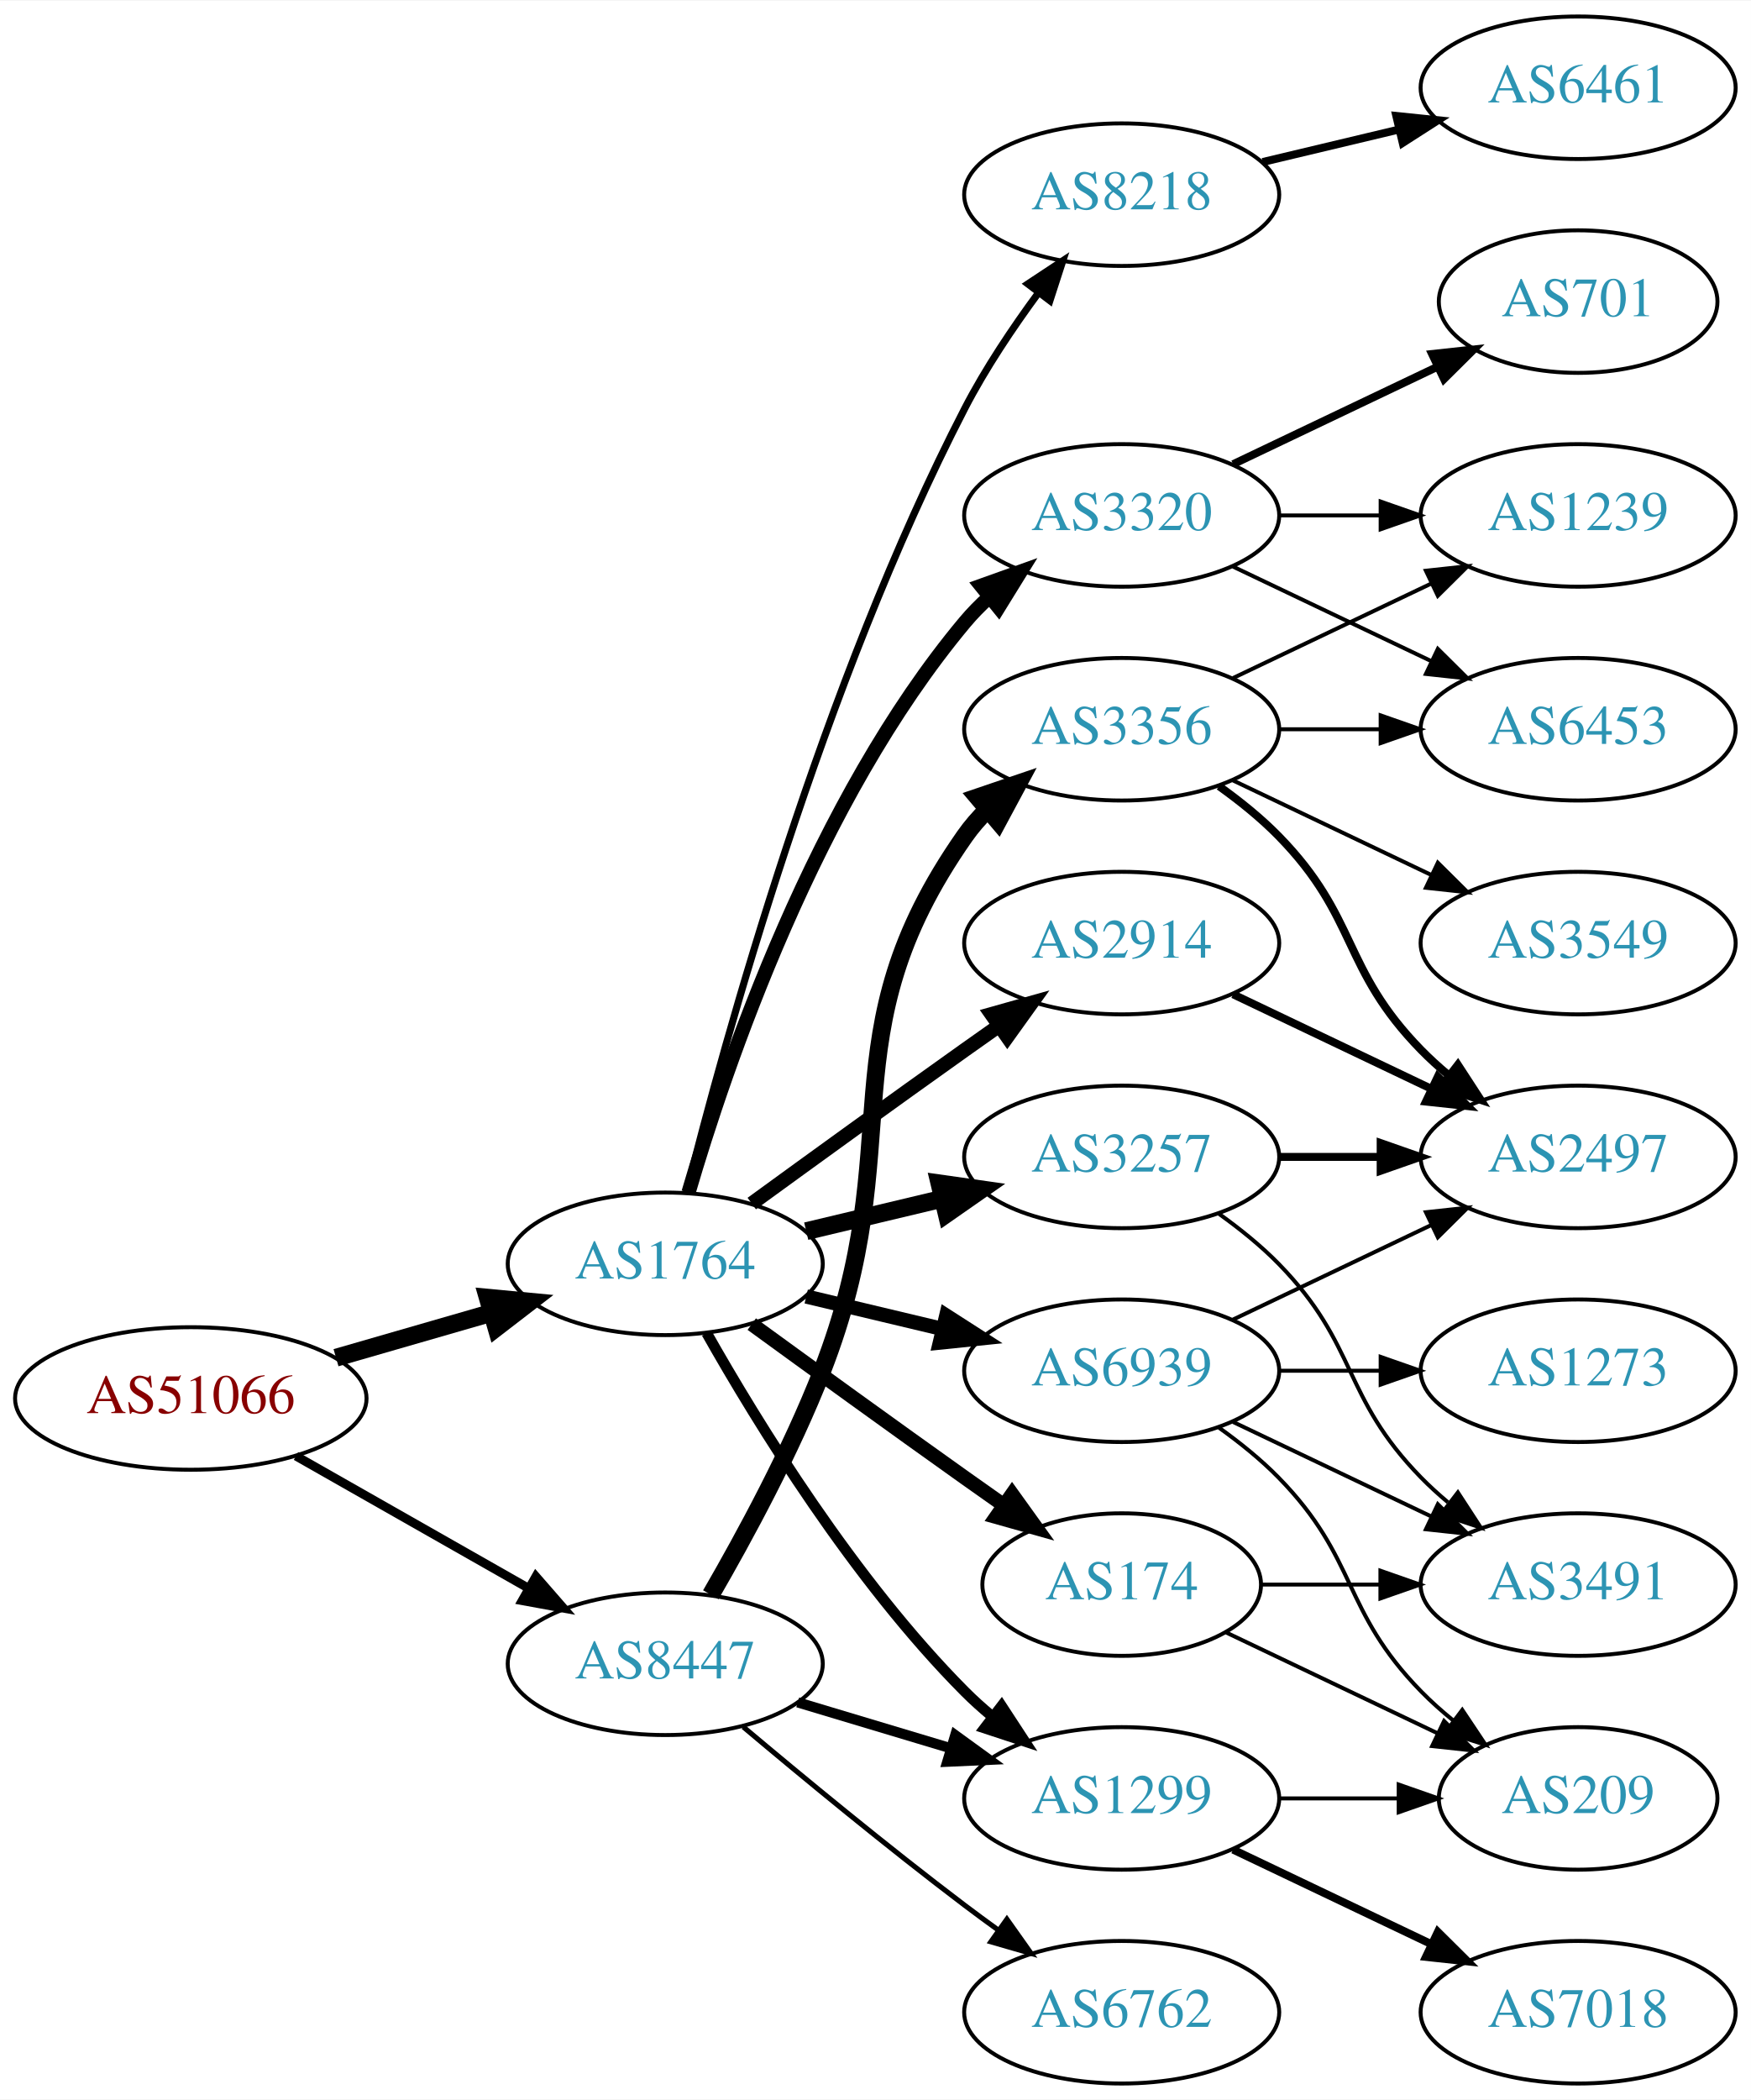
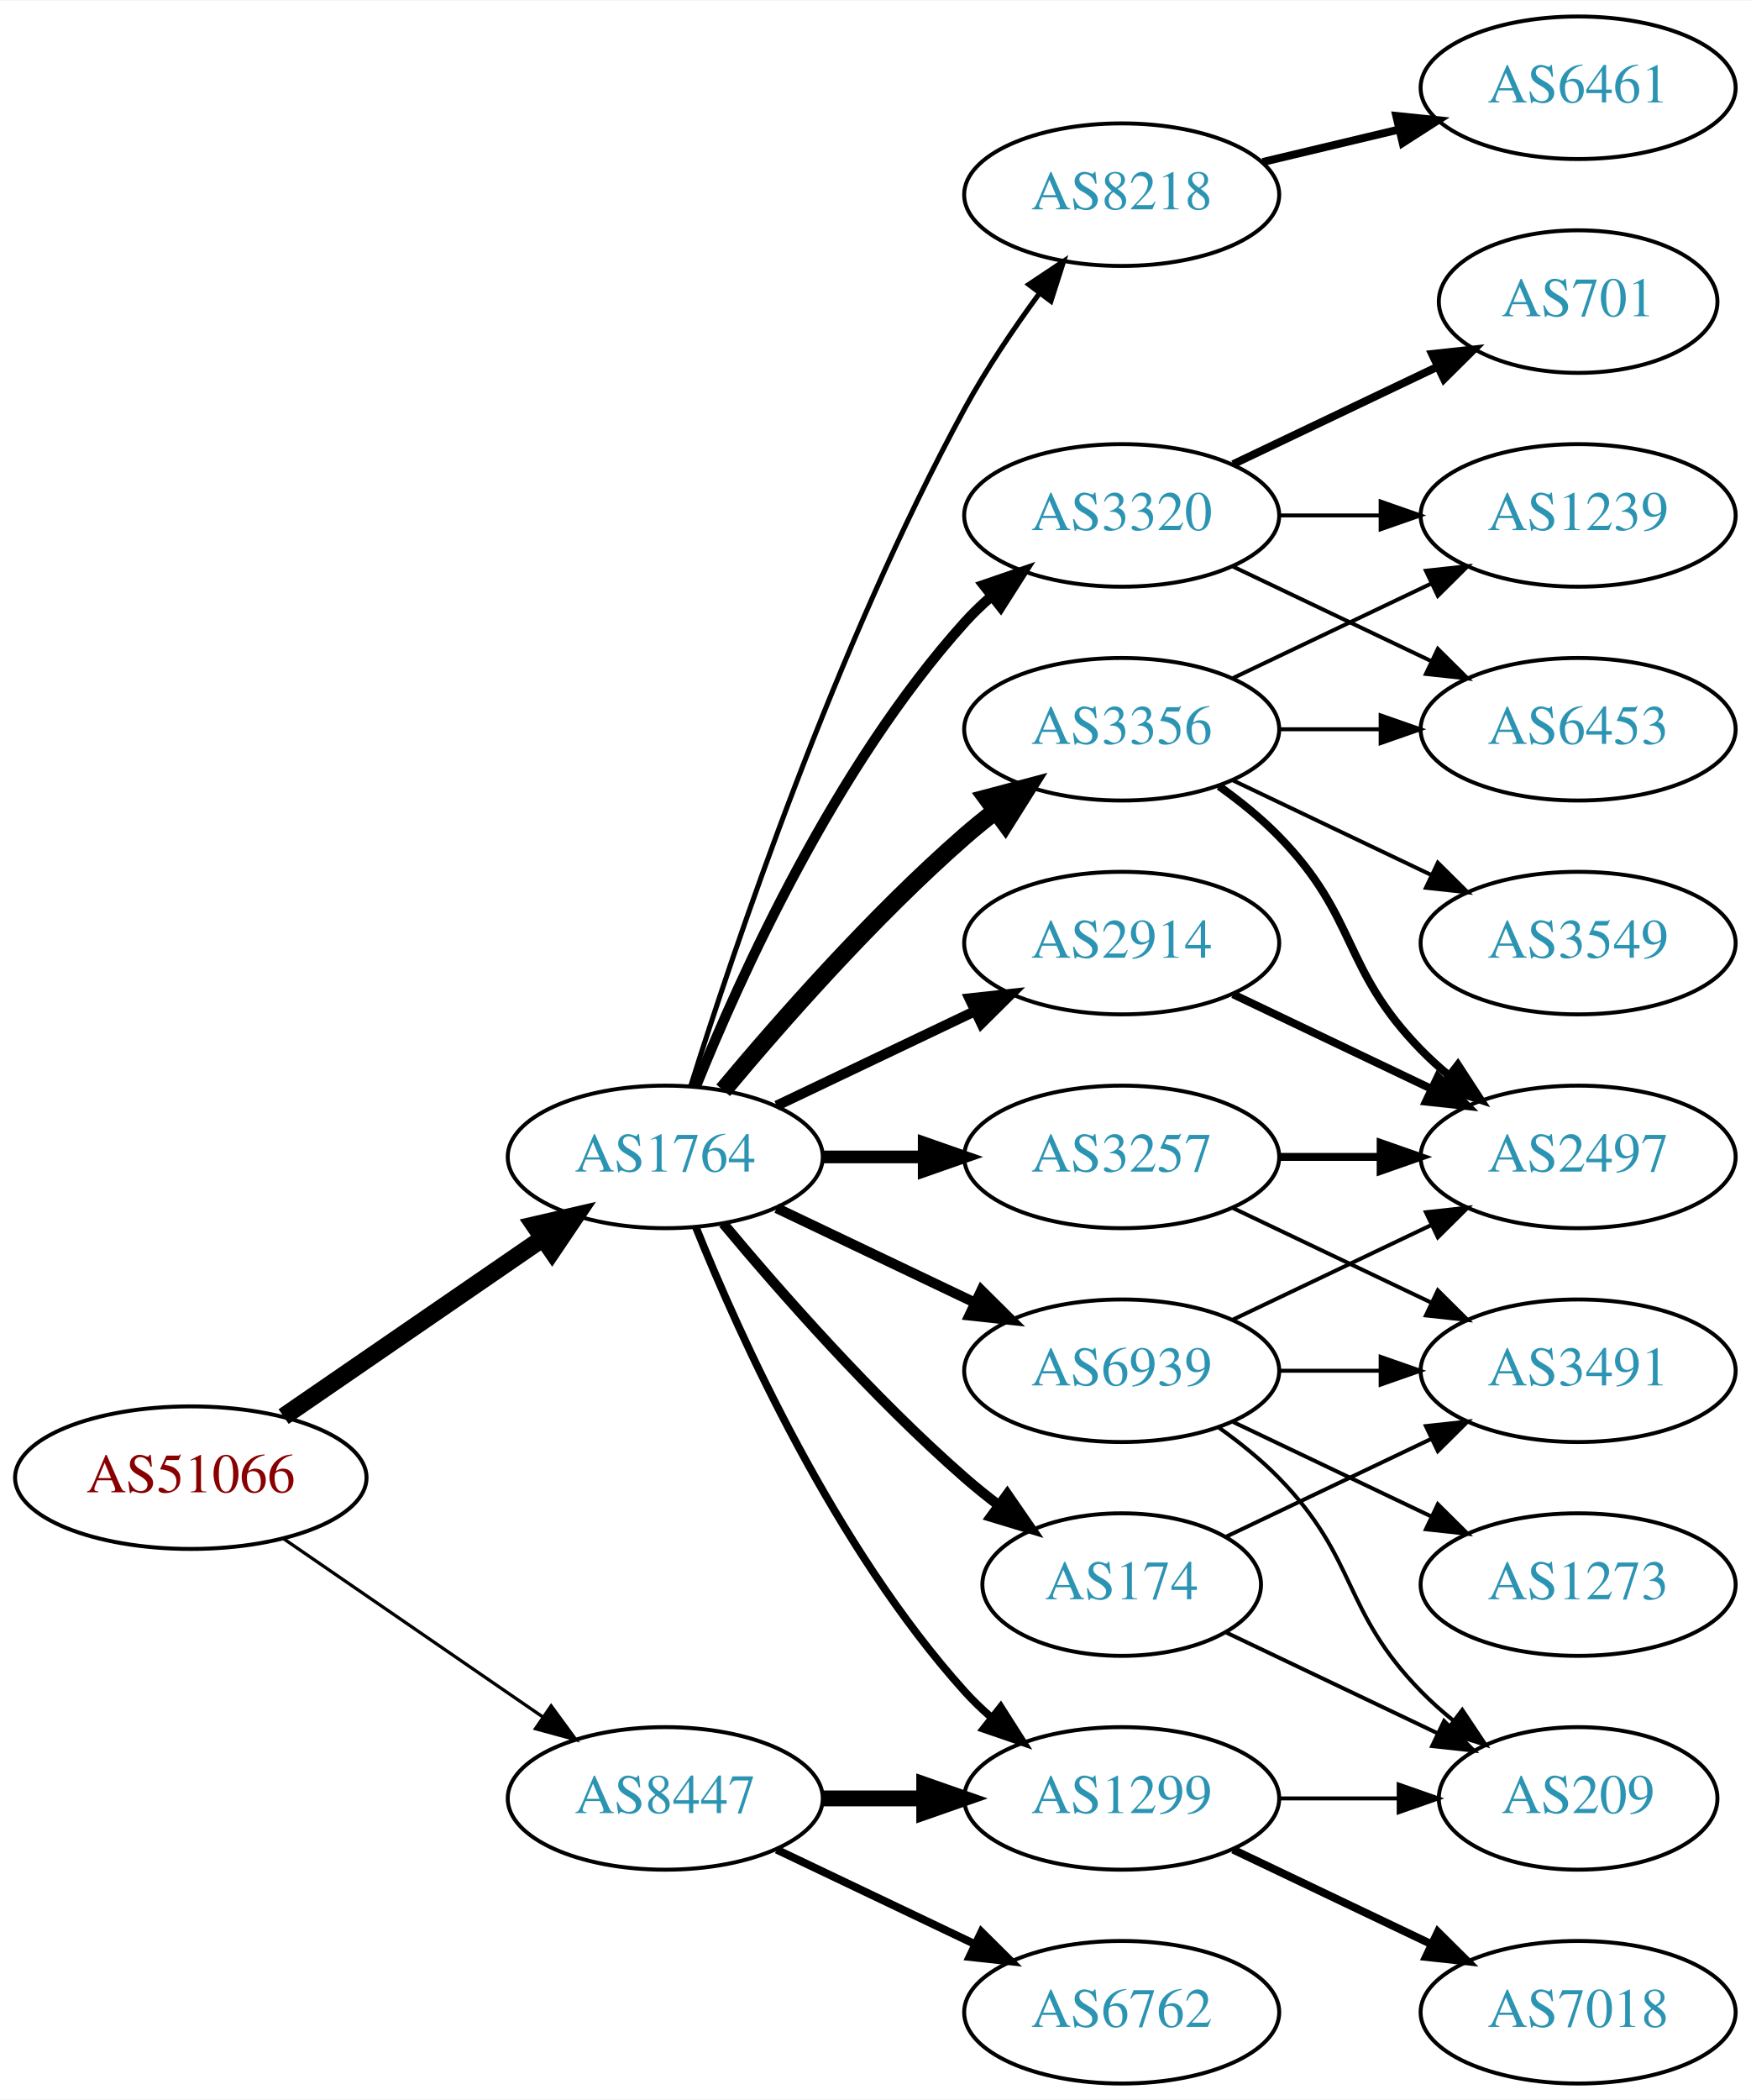
<svg xmlns="http://www.w3.org/2000/svg" xmlns:xlink="http://www.w3.org/1999/xlink" width="442pt" height="530pt" viewBox="0.00 0.00 442.27 530.00">
  <g id="graph0" class="graph" transform="scale(1 1) rotate(0) translate(4 526)">
    <polygon fill="white" stroke="none" points="-4,4 -4,-526 438.271,-526 438.271,4 -4,4" />
    <g id="node1" class="node">
      <g id="a_node1">
        <a xlink:href="/asn/51066" xlink:title="AS51066 ~ AUSTROCONTROL-AS [AT]">
-           <ellipse fill="#ffffff" stroke="black" cx="44.196" cy="-173" rx="44.393" ry="18" />
-           <text text-anchor="middle" x="44.196" y="-169.3" font-family="Times,serif" font-size="14.00" fill="#880000">AS51066</text>
+           <ellipse fill="#ffffff" stroke="black" cx="44.196" cy="-153" rx="44.393" ry="18" />
+           <text text-anchor="middle" x="44.196" y="-149.3" font-family="Times,serif" font-size="14.00" fill="#880000">AS51066</text>
        </a>
      </g>
    </g>
    <g id="node2" class="node">
      <g id="a_node2">
        <a xlink:href="/asn/1764" xlink:title="AS1764 ~ NEXTLAYER-AS [AT]">
-           <ellipse fill="#ffffff" stroke="black" cx="164.039" cy="-207" rx="39.794" ry="18" />
-           <text text-anchor="middle" x="164.039" y="-203.3" font-family="Times,serif" font-size="14.00" fill="#2c94b3">AS1764</text>
+           <ellipse fill="#ffffff" stroke="black" cx="164.039" cy="-234" rx="39.794" ry="18" />
+           <text text-anchor="middle" x="164.039" y="-230.3" font-family="Times,serif" font-size="14.00" fill="#2c94b3">AS1764</text>
        </a>
      </g>
    </g>
    <g id="edge1" class="edge">
-       <path fill="none" stroke="black" stroke-width="4.5" d="M80.873,-183.293C93.288,-186.876 107.344,-190.931 120.275,-194.662" />
-       <polygon fill="black" stroke="black" stroke-width="4.5" points="119.198,-198.449 129.898,-197.438 121.382,-190.883 119.198,-198.449" />
+       <path fill="none" stroke="black" stroke-width="4.5" d="M67.639,-168.426C86.22,-181.198 112.781,-199.455 133.161,-213.463" />
+       <polygon fill="black" stroke="black" stroke-width="4.5" points="131.003,-216.758 141.475,-219.178 135.464,-210.269 131.003,-216.758" />
    </g>
    <g id="node3" class="node">
      <g id="a_node3">
        <a xlink:href="/asn/8447" xlink:title="AS8447 ~ A1 Telekom Austria AG [AT]">
-           <ellipse fill="#ffffff" stroke="black" cx="164.039" cy="-106" rx="39.794" ry="18" />
-           <text text-anchor="middle" x="164.039" y="-102.3" font-family="Times,serif" font-size="14.00" fill="#2c94b3">AS8447</text>
+           <ellipse fill="#ffffff" stroke="black" cx="164.039" cy="-72" rx="39.794" ry="18" />
+           <text text-anchor="middle" x="164.039" y="-68.3" font-family="Times,serif" font-size="14.00" fill="#2c94b3">AS8447</text>
        </a>
      </g>
    </g>
    <g id="edge2" class="edge">
-       <path fill="none" stroke="black" stroke-width="2.25" d="M70.766,-158.462C87.985,-148.672 110.871,-135.66 129.542,-125.045" />
-       <polygon fill="black" stroke="black" stroke-width="2.25" points="131.363,-128.036 138.326,-120.05 127.903,-121.95 131.363,-128.036" />
+       <path fill="none" stroke="black" stroke-width="0.818" d="M67.639,-137.574C86.22,-124.802 112.781,-106.545 133.161,-92.537" />
+       <polygon fill="black" stroke="black" stroke-width="0.818" points="135.216,-95.371 141.475,-86.822 131.251,-89.602 135.216,-95.371" />
    </g>
    <g id="node4" class="node">
      <g id="a_node4">
-         <a xlink:href="/asn/1299" xlink:title="AS1299 ~ Telia Carrier [EU]">
-           <ellipse fill="#ffffff" stroke="black" cx="279.332" cy="-72" rx="39.794" ry="18" />
-           <text text-anchor="middle" x="279.332" y="-68.3" font-family="Times,serif" font-size="14.00" fill="#2c94b3">AS1299</text>
-         </a>
-       </g>
-     </g>
-     <g id="edge3" class="edge">
-       <path fill="none" stroke="black" stroke-width="2.7" d="M174.498,-189.51C187.28,-166.904 211.712,-127.114 239.685,-99 241.796,-96.879 244.092,-94.812 246.477,-92.829" />
-       <polygon fill="black" stroke="black" stroke-width="2.7" points="248.993,-95.31 254.793,-86.444 244.73,-89.758 248.993,-95.31" />
-     </g>
-     <g id="node5" class="node">
-       <g id="a_node5">
        <a xlink:href="/asn/174" xlink:title="AS174 ~ Cogent Communications [US]">
          <ellipse fill="#ffffff" stroke="black" cx="279.332" cy="-126" rx="35.194" ry="18" />
          <text text-anchor="middle" x="279.332" y="-122.3" font-family="Times,serif" font-size="14.00" fill="#2c94b3">AS174</text>
        </a>
      </g>
    </g>
+     <g id="edge3" class="edge">
+       <path fill="none" stroke="black" stroke-width="2.571" d="M178.669,-217.183C192.951,-200.071 216.498,-173.255 239.685,-153 242.355,-150.668 245.228,-148.352 248.158,-146.114" />
+       <polygon fill="black" stroke="black" stroke-width="2.571" points="250.436,-148.784 256.449,-140.061 246.309,-143.13 250.436,-148.784" />
+     </g>
+     <g id="node5" class="node">
+       <g id="a_node5">
+         <a xlink:href="/asn/8218" xlink:title="AS8218 ~ legacy Neotelecoms [FR]">
+           <ellipse fill="#ffffff" stroke="black" cx="279.332" cy="-477" rx="39.794" ry="18" />
+           <text text-anchor="middle" x="279.332" y="-473.3" font-family="Times,serif" font-size="14.00" fill="#2c94b3">AS8218</text>
+         </a>
+       </g>
+     </g>
    <g id="edge4" class="edge">
-       <path fill="none" stroke="black" stroke-width="3.6" d="M185.887,-191.778C200.821,-180.909 221.435,-165.975 239.685,-153 242.895,-150.718 246.264,-148.339 249.619,-145.982" />
-       <polygon fill="black" stroke="black" stroke-width="3.6" points="251.647,-148.834 257.83,-140.23 247.631,-143.101 251.647,-148.834" />
+       <path fill="none" stroke="black" stroke-width="1.286" d="M170.46,-251.841C181.231,-286.146 207.122,-363.203 239.685,-423 245.117,-432.974 252.091,-443.269 258.617,-452.16" />
+       <polygon fill="black" stroke="black" stroke-width="1.286" points="255.858,-454.316 264.67,-460.198 261.45,-450.105 255.858,-454.316" />
    </g>
    <g id="node6" class="node">
      <g id="a_node6">
        <a xlink:href="/asn/2914" xlink:title="AS2914 ~ NTT America, Inc. [US]">
          <ellipse fill="#ffffff" stroke="black" cx="279.332" cy="-288" rx="39.794" ry="18" />
          <text text-anchor="middle" x="279.332" y="-284.3" font-family="Times,serif" font-size="14.00" fill="#2c94b3">AS2914</text>
        </a>
      </g>
    </g>
    <g id="edge5" class="edge">
-       <path fill="none" stroke="black" stroke-width="3.6" d="M185.887,-222.222C200.821,-233.091 221.435,-248.025 239.685,-261 242.506,-263.005 245.449,-265.085 248.397,-267.159" />
-       <polygon fill="black" stroke="black" stroke-width="3.6" points="246.424,-270.05 256.621,-272.926 250.443,-264.319 246.424,-270.05" />
+       <path fill="none" stroke="black" stroke-width="2.571" d="M192.175,-246.934C207.169,-254.081 225.99,-263.052 242.213,-270.785" />
+       <polygon fill="black" stroke="black" stroke-width="2.571" points="240.884,-274.028 251.417,-275.171 243.895,-267.709 240.884,-274.028" />
    </g>
    <g id="node7" class="node">
      <g id="a_node7">
+         <a xlink:href="/asn/3356" xlink:title="AS3356 ~ Level 3 Parent, LLC [US]">
+           <ellipse fill="#ffffff" stroke="black" cx="279.332" cy="-342" rx="39.794" ry="18" />
+           <text text-anchor="middle" x="279.332" y="-338.3" font-family="Times,serif" font-size="14.00" fill="#2c94b3">AS3356</text>
+         </a>
+       </g>
+     </g>
+     <g id="edge6" class="edge">
+       <path fill="none" stroke="black" stroke-width="4.5" d="M178.669,-250.817C192.951,-267.929 216.498,-294.745 239.685,-315 242.151,-317.154 244.789,-319.294 247.487,-321.372" />
+       <polygon fill="black" stroke="black" stroke-width="4.5" points="245.252,-324.616 255.641,-327.37 249.919,-318.273 245.252,-324.616" />
+     </g>
+     <g id="node8" class="node">
+       <g id="a_node8">
+         <a xlink:href="/asn/3320" xlink:title="AS3320 ~ DTAG [DE]">
+           <ellipse fill="#ffffff" stroke="black" cx="279.332" cy="-396" rx="39.794" ry="18" />
+           <text text-anchor="middle" x="279.332" y="-392.3" font-family="Times,serif" font-size="14.00" fill="#2c94b3">AS3320</text>
+         </a>
+       </g>
+     </g>
+     <g id="edge7" class="edge">
+       <path fill="none" stroke="black" stroke-width="2.571" d="M171.786,-251.787C182.837,-279.243 206.891,-332.578 239.685,-369 241.688,-371.224 243.906,-373.363 246.239,-375.397" />
+       <polygon fill="black" stroke="black" stroke-width="2.571" points="244.437,-378.433 254.458,-381.873 248.769,-372.935 244.437,-378.433" />
+     </g>
+     <g id="node9" class="node">
+       <g id="a_node9">
        <a xlink:href="/asn/3257" xlink:title="AS3257 ~ GTT [DE]">
          <ellipse fill="#ffffff" stroke="black" cx="279.332" cy="-234" rx="39.794" ry="18" />
          <text text-anchor="middle" x="279.332" y="-230.3" font-family="Times,serif" font-size="14.00" fill="#2c94b3">AS3257</text>
        </a>
      </g>
    </g>
-     <g id="edge6" class="edge">
-       <path fill="none" stroke="black" stroke-width="4.5" d="M199.646,-215.248C210.517,-217.838 222.671,-220.735 234.114,-223.462" />
-       <polygon fill="black" stroke="black" stroke-width="4.5" points="233.296,-227.315 243.936,-225.803 235.122,-219.654 233.296,-227.315" />
-     </g>
-     <g id="node8" class="node">
-       <g id="a_node8">
-         <a xlink:href="/asn/8218" xlink:title="AS8218 ~ legacy Neotelecoms [FR]">
-           <ellipse fill="#ffffff" stroke="black" cx="279.332" cy="-477" rx="39.794" ry="18" />
-           <text text-anchor="middle" x="279.332" y="-473.3" font-family="Times,serif" font-size="14.00" fill="#2c94b3">AS8218</text>
-         </a>
-       </g>
-     </g>
-     <g id="edge7" class="edge">
-       <path fill="none" stroke="black" stroke-width="1.8" d="M169.388,-225.066C178.942,-263.082 203.803,-353.561 239.685,-423 244.899,-433.09 251.823,-443.411 258.369,-452.291" />
-       <polygon fill="black" stroke="black" stroke-width="1.8" points="255.625,-454.464 264.461,-460.309 261.198,-450.229 255.625,-454.464" />
-     </g>
-     <g id="node9" class="node">
-       <g id="a_node9">
-         <a xlink:href="/asn/3320" xlink:title="AS3320 ~ DTAG [DE]">
-           <ellipse fill="#ffffff" stroke="black" cx="279.332" cy="-396" rx="39.794" ry="18" />
-           <text text-anchor="middle" x="279.332" y="-392.3" font-family="Times,serif" font-size="14.00" fill="#2c94b3">AS3320</text>
-         </a>
-       </g>
-     </g>
    <g id="edge8" class="edge">
-       <path fill="none" stroke="black" stroke-width="3.6" d="M169.913,-225.002C179.227,-256.844 202.043,-323.981 239.685,-369 241.555,-371.237 243.654,-373.374 245.88,-375.396" />
-       <polygon fill="black" stroke="black" stroke-width="3.6" points="243.823,-378.234 253.799,-381.804 248.227,-372.793 243.823,-378.234" />
+       <path fill="none" stroke="black" stroke-width="3.214" d="M203.711,-234C211.914,-234 220.678,-234 229.21,-234" />
+       <polygon fill="black" stroke="black" stroke-width="3.214" points="229.449,-237.5 239.449,-234 229.449,-230.5 229.449,-237.5" />
    </g>
    <g id="node10" class="node">
      <g id="a_node10">
+         <a xlink:href="/asn/1299" xlink:title="AS1299 ~ Telia Carrier [EU]">
+           <ellipse fill="#ffffff" stroke="black" cx="279.332" cy="-72" rx="39.794" ry="18" />
+           <text text-anchor="middle" x="279.332" y="-68.3" font-family="Times,serif" font-size="14.00" fill="#2c94b3">AS1299</text>
+         </a>
+       </g>
+     </g>
+     <g id="edge9" class="edge">
+       <path fill="none" stroke="black" stroke-width="1.929" d="M171.786,-216.213C182.837,-188.757 206.891,-135.422 239.685,-99 241.688,-96.776 243.906,-94.637 246.239,-92.603" />
+       <polygon fill="black" stroke="black" stroke-width="1.929" points="248.769,-95.065 254.458,-86.127 244.437,-89.567 248.769,-95.065" />
+     </g>
+     <g id="node11" class="node">
+       <g id="a_node11">
        <a xlink:href="/asn/6939" xlink:title="AS6939 ~ Hurricane Electric LLC [US]">
          <ellipse fill="#ffffff" stroke="black" cx="279.332" cy="-180" rx="39.794" ry="18" />
          <text text-anchor="middle" x="279.332" y="-176.3" font-family="Times,serif" font-size="14.00" fill="#2c94b3">AS6939</text>
        </a>
      </g>
    </g>
-     <g id="edge9" class="edge">
-       <path fill="none" stroke="black" stroke-width="3.6" d="M199.646,-198.752C210.517,-196.162 222.671,-193.265 234.114,-190.538" />
-       <polygon fill="black" stroke="black" stroke-width="3.6" points="235.02,-193.92 243.936,-188.197 233.397,-187.111 235.02,-193.92" />
-     </g>
-     <g id="edge21" class="edge">
-       <path fill="none" stroke="black" stroke-width="2.571" d="M197.504,-96.257C209.474,-92.665 223.217,-88.54 235.935,-84.724" />
-       <polygon fill="black" stroke="black" stroke-width="2.571" points="237.29,-87.971 245.862,-81.745 235.278,-81.267 237.29,-87.971" />
-     </g>
-     <g id="node18" class="node">
-       <g id="a_node18">
-         <a xlink:href="/asn/3356" xlink:title="AS3356 ~ Level 3 Parent, LLC [US]">
-           <ellipse fill="#ffffff" stroke="black" cx="279.332" cy="-342" rx="39.794" ry="18" />
-           <text text-anchor="middle" x="279.332" y="-338.3" font-family="Times,serif" font-size="14.00" fill="#2c94b3">AS3356</text>
-         </a>
-       </g>
-     </g>
-     <g id="edge19" class="edge">
-       <path fill="none" stroke="black" stroke-width="4.5" d="M175.546,-123.428C184.049,-138.107 195.857,-159.873 203.685,-180 226.195,-237.873 204.072,-264.131 239.685,-315 241.357,-317.389 243.313,-319.635 245.44,-321.733" />
-       <polygon fill="black" stroke="black" stroke-width="4.5" points="242.997,-324.824 253.172,-328.284 248.087,-318.816 242.997,-324.824" />
-     </g>
-     <g id="node19" class="node">
-       <g id="a_node19">
+     <g id="edge10" class="edge">
+       <path fill="none" stroke="black" stroke-width="2.571" d="M192.175,-221.066C207.169,-213.919 225.99,-204.948 242.213,-197.215" />
+       <polygon fill="black" stroke="black" stroke-width="2.571" points="243.895,-200.291 251.417,-192.829 240.884,-193.972 243.895,-200.291" />
+     </g>
+     <g id="edge25" class="edge">
+       <path fill="none" stroke="black" stroke-width="4" d="M203.711,-72C211.914,-72 220.678,-72 229.21,-72" />
+       <polygon fill="black" stroke="black" stroke-width="4" points="229.449,-75.5 239.449,-72 229.449,-68.5 229.449,-75.5" />
+     </g>
+     <g id="node20" class="node">
+       <g id="a_node20">
        <a xlink:href="/asn/6762" xlink:title="AS6762 ~ TELECOM ITALIA SPARKLE S.p.A. [IT]">
          <ellipse fill="#ffffff" stroke="black" cx="279.332" cy="-18" rx="39.794" ry="18" />
          <text text-anchor="middle" x="279.332" y="-14.3" font-family="Times,serif" font-size="14.00" fill="#2c94b3">AS6762</text>
        </a>
      </g>
    </g>
-     <g id="edge20" class="edge">
-       <path fill="none" stroke="black" stroke-width="1.286" d="M183.746,-90.055C198.657,-77.507 220.196,-59.739 239.685,-45 242.445,-42.913 245.348,-40.778 248.271,-38.669" />
-       <polygon fill="black" stroke="black" stroke-width="1.286" points="250.333,-41.498 256.459,-32.854 246.28,-35.791 250.333,-41.498" />
+     <g id="edge24" class="edge">
+       <path fill="none" stroke="black" stroke-width="2" d="M192.175,-59.066C207.169,-51.919 225.99,-42.948 242.213,-35.215" />
+       <polygon fill="black" stroke="black" stroke-width="2" points="243.895,-38.291 251.417,-30.829 240.884,-31.972 243.895,-38.291" />
    </g>
    <g id="node14" class="node">
      <g id="a_node14">
+         <a xlink:href="/asn/3491" xlink:title="AS3491 ~ PCCW Global, Inc. [US]">
+           <ellipse fill="#ffffff" stroke="black" cx="394.625" cy="-180" rx="39.794" ry="18" />
+           <text text-anchor="middle" x="394.625" y="-176.3" font-family="Times,serif" font-size="14.00" fill="#2c94b3">AS3491</text>
+         </a>
+       </g>
+     </g>
+     <g id="edge13" class="edge">
+       <path fill="none" stroke="black" d="M305.757,-138.119C321.059,-145.413 340.783,-154.814 357.665,-162.86" />
+       <polygon fill="black" stroke="black" points="356.172,-166.026 366.705,-167.169 359.184,-159.707 356.172,-166.026" />
+     </g>
+     <g id="node15" class="node">
+       <g id="a_node15">
        <a xlink:href="/asn/209" xlink:title="AS209 ~ CenturyLink Communications, LLC [US]">
          <ellipse fill="#ffffff" stroke="black" cx="394.625" cy="-72" rx="35.194" ry="18" />
          <text text-anchor="middle" x="394.625" y="-68.3" font-family="Times,serif" font-size="14.00" fill="#2c94b3">AS209</text>
        </a>
      </g>
+     </g>
+     <g id="edge14" class="edge">
+       <path fill="none" stroke="black" d="M305.757,-113.881C321.5,-106.378 341.922,-96.644 359.115,-88.449" />
+       <polygon fill="black" stroke="black" points="360.763,-91.54 368.284,-84.078 357.751,-85.221 360.763,-91.54" />
+     </g>
+     <g id="node12" class="node">
+       <g id="a_node12">
+         <a xlink:href="/asn/6461" xlink:title="AS6461 ~ Zayo Bandwidth [US]">
+           <ellipse fill="#ffffff" stroke="black" cx="394.625" cy="-504" rx="39.794" ry="18" />
+           <text text-anchor="middle" x="394.625" y="-500.3" font-family="Times,serif" font-size="14.00" fill="#2c94b3">AS6461</text>
+         </a>
+       </g>
+     </g>
+     <g id="edge11" class="edge">
+       <path fill="none" stroke="black" stroke-width="2" d="M314.939,-485.248C325.81,-487.838 337.964,-490.735 349.407,-493.462" />
+       <polygon fill="black" stroke="black" stroke-width="2" points="348.69,-496.889 359.229,-495.803 350.313,-490.08 348.69,-496.889" />
+     </g>
+     <g id="node13" class="node">
+       <g id="a_node13">
+         <a xlink:href="/asn/2497" xlink:title="AS2497 ~ Internet Initiative Japan Inc. [JP]">
+           <ellipse fill="#ffffff" stroke="black" cx="394.625" cy="-234" rx="39.794" ry="18" />
+           <text text-anchor="middle" x="394.625" y="-230.3" font-family="Times,serif" font-size="14.00" fill="#2c94b3">AS2497</text>
+         </a>
+       </g>
+     </g>
+     <g id="edge12" class="edge">
+       <path fill="none" stroke="black" stroke-width="2" d="M307.468,-275.066C322.462,-267.919 341.283,-258.948 357.506,-251.215" />
+       <polygon fill="black" stroke="black" stroke-width="2" points="359.188,-254.291 366.71,-246.829 356.177,-247.972 359.188,-254.291" />
+     </g>
+     <g id="edge19" class="edge">
+       <path fill="none" stroke="black" stroke-width="2" d="M303.926,-327.611C309.182,-323.852 314.513,-319.563 318.978,-315 339.151,-294.383 334.806,-281.617 354.978,-261 357.071,-258.861 359.354,-256.782 361.731,-254.79" />
+       <polygon fill="black" stroke="black" stroke-width="2" points="364.249,-257.268 370.031,-248.389 359.974,-251.725 364.249,-257.268" />
+     </g>
+     <g id="node16" class="node">
+       <g id="a_node16">
+         <a xlink:href="/asn/1239" xlink:title="AS1239 ~ Sprint [US]">
+           <ellipse fill="#ffffff" stroke="black" cx="394.625" cy="-396" rx="39.794" ry="18" />
+           <text text-anchor="middle" x="394.625" y="-392.3" font-family="Times,serif" font-size="14.00" fill="#2c94b3">AS1239</text>
+         </a>
+       </g>
+     </g>
+     <g id="edge18" class="edge">
+       <path fill="none" stroke="black" d="M307.468,-354.934C322.462,-362.081 341.283,-371.052 357.506,-378.785" />
+       <polygon fill="black" stroke="black" points="356.177,-382.028 366.71,-383.171 359.188,-375.709 356.177,-382.028" />
+     </g>
+     <g id="node18" class="node">
+       <g id="a_node18">
+         <a xlink:href="/asn/6453" xlink:title="AS6453 ~ TATA COMMUNICATIONS (AMERICA) INC [US]">
+           <ellipse fill="#ffffff" stroke="black" cx="394.625" cy="-342" rx="39.794" ry="18" />
+           <text text-anchor="middle" x="394.625" y="-338.3" font-family="Times,serif" font-size="14.00" fill="#2c94b3">AS6453</text>
+         </a>
+       </g>
+     </g>
+     <g id="edge20" class="edge">
+       <path fill="none" stroke="black" d="M319.004,-342C327.207,-342 335.971,-342 344.503,-342" />
+       <polygon fill="black" stroke="black" points="344.742,-345.5 354.742,-342 344.742,-338.5 344.742,-345.5" />
+     </g>
+     <g id="node19" class="node">
+       <g id="a_node19">
+         <a xlink:href="/asn/3549" xlink:title="AS3549 ~ Level 3 Parent, LLC [US]">
+           <ellipse fill="#ffffff" stroke="black" cx="394.625" cy="-288" rx="39.794" ry="18" />
+           <text text-anchor="middle" x="394.625" y="-284.3" font-family="Times,serif" font-size="14.00" fill="#2c94b3">AS3549</text>
+         </a>
+       </g>
+     </g>
+     <g id="edge21" class="edge">
+       <path fill="none" stroke="black" d="M307.468,-329.066C322.462,-321.919 341.283,-312.948 357.506,-305.215" />
+       <polygon fill="black" stroke="black" points="359.188,-308.291 366.71,-300.829 356.177,-301.972 359.188,-308.291" />
+     </g>
+     <g id="edge15" class="edge">
+       <path fill="none" stroke="black" d="M319.004,-396C327.207,-396 335.971,-396 344.503,-396" />
+       <polygon fill="black" stroke="black" points="344.742,-399.5 354.742,-396 344.742,-392.5 344.742,-399.5" />
+     </g>
+     <g id="node17" class="node">
+       <g id="a_node17">
+         <a xlink:href="/asn/701" xlink:title="AS701 ~ UUNET [US]">
+           <ellipse fill="#ffffff" stroke="black" cx="394.625" cy="-450" rx="35.194" ry="18" />
+           <text text-anchor="middle" x="394.625" y="-446.3" font-family="Times,serif" font-size="14.00" fill="#2c94b3">AS701</text>
+         </a>
+       </g>
+     </g>
+     <g id="edge16" class="edge">
+       <path fill="none" stroke="black" stroke-width="2" d="M307.468,-408.934C322.9,-416.29 342.385,-425.577 358.92,-433.459" />
+       <polygon fill="black" stroke="black" stroke-width="2" points="357.729,-436.768 368.262,-437.911 360.741,-430.449 357.729,-436.768" />
+     </g>
+     <g id="edge17" class="edge">
+       <path fill="none" stroke="black" d="M307.468,-383.066C322.462,-375.919 341.283,-366.948 357.506,-359.215" />
+       <polygon fill="black" stroke="black" points="359.188,-362.291 366.71,-354.829 356.177,-355.972 359.188,-362.291" />
+     </g>
+     <g id="edge22" class="edge">
+       <path fill="none" stroke="black" stroke-width="2" d="M319.004,-234C327.207,-234 335.971,-234 344.503,-234" />
+       <polygon fill="black" stroke="black" stroke-width="2" points="344.742,-237.5 354.742,-234 344.742,-230.5 344.742,-237.5" />
+     </g>
+     <g id="edge23" class="edge">
+       <path fill="none" stroke="black" d="M307.468,-221.066C322.462,-213.919 341.283,-204.948 357.506,-197.215" />
+       <polygon fill="black" stroke="black" points="359.188,-200.291 366.71,-192.829 356.177,-193.972 359.188,-200.291" />
    </g>
    <g id="edge27" class="edge">
      <path fill="none" stroke="black" d="M319.004,-72C328.709,-72 339.2,-72 349.163,-72" />
      <polygon fill="black" stroke="black" points="349.299,-75.5 359.299,-72 349.299,-68.5 349.299,-75.5" />
    </g>
    <g id="node21" class="node">
      <g id="a_node21">
        <a xlink:href="/asn/7018" xlink:title="AS7018 ~ AT&amp;T Services, Inc. [US]">
          <ellipse fill="#ffffff" stroke="black" cx="394.625" cy="-18" rx="39.794" ry="18" />
          <text text-anchor="middle" x="394.625" y="-14.3" font-family="Times,serif" font-size="14.00" fill="#2c94b3">AS7018</text>
        </a>
      </g>
    </g>
    <g id="edge26" class="edge">
      <path fill="none" stroke="black" stroke-width="2" d="M307.468,-59.066C322.462,-51.919 341.283,-42.948 357.506,-35.215" />
      <polygon fill="black" stroke="black" stroke-width="2" points="359.188,-38.291 366.71,-30.829 356.177,-31.972 359.188,-38.291" />
    </g>
-     <g id="node13" class="node">
-       <g id="a_node13">
-         <a xlink:href="/asn/3491" xlink:title="AS3491 ~ PCCW Global, Inc. [US]">
-           <ellipse fill="#ffffff" stroke="black" cx="394.625" cy="-126" rx="39.794" ry="18" />
-           <text text-anchor="middle" x="394.625" y="-122.3" font-family="Times,serif" font-size="14.00" fill="#2c94b3">AS3491</text>
-         </a>
-       </g>
-     </g>
-     <g id="edge14" class="edge">
-       <path fill="none" stroke="black" d="M314.631,-126C324.008,-126 334.358,-126 344.393,-126" />
-       <polygon fill="black" stroke="black" points="344.681,-129.5 354.681,-126 344.681,-122.5 344.681,-129.5" />
-     </g>
-     <g id="edge15" class="edge">
-       <path fill="none" stroke="black" d="M305.757,-113.881C321.5,-106.378 341.922,-96.644 359.115,-88.449" />
-       <polygon fill="black" stroke="black" points="360.763,-91.54 368.284,-84.078 357.751,-85.221 360.763,-91.54" />
-     </g>
-     <g id="node12" class="node">
-       <g id="a_node12">
-         <a xlink:href="/asn/2497" xlink:title="AS2497 ~ Internet Initiative Japan Inc. [JP]">
-           <ellipse fill="#ffffff" stroke="black" cx="394.625" cy="-234" rx="39.794" ry="18" />
-           <text text-anchor="middle" x="394.625" y="-230.3" font-family="Times,serif" font-size="14.00" fill="#2c94b3">AS2497</text>
-         </a>
-       </g>
-     </g>
-     <g id="edge11" class="edge">
-       <path fill="none" stroke="black" stroke-width="2" d="M307.468,-275.066C322.462,-267.919 341.283,-258.948 357.506,-251.215" />
-       <polygon fill="black" stroke="black" stroke-width="2" points="359.188,-254.291 366.71,-246.829 356.177,-247.972 359.188,-254.291" />
-     </g>
-     <g id="edge12" class="edge">
-       <path fill="none" stroke="black" stroke-width="2" d="M319.004,-234C327.207,-234 335.971,-234 344.503,-234" />
-       <polygon fill="black" stroke="black" stroke-width="2" points="344.742,-237.5 354.742,-234 344.742,-230.5 344.742,-237.5" />
-     </g>
-     <g id="edge13" class="edge">
-       <path fill="none" stroke="black" d="M303.926,-219.611C309.182,-215.852 314.513,-211.563 318.978,-207 339.151,-186.383 334.806,-173.617 354.978,-153 357.071,-150.861 359.354,-148.782 361.731,-146.79" />
-       <polygon fill="black" stroke="black" points="364.249,-149.268 370.031,-140.389 359.974,-143.725 364.249,-149.268" />
-     </g>
-     <g id="node11" class="node">
-       <g id="a_node11">
-         <a xlink:href="/asn/6461" xlink:title="AS6461 ~ Zayo Bandwidth [US]">
-           <ellipse fill="#ffffff" stroke="black" cx="394.625" cy="-504" rx="39.794" ry="18" />
-           <text text-anchor="middle" x="394.625" y="-500.3" font-family="Times,serif" font-size="14.00" fill="#2c94b3">AS6461</text>
-         </a>
-       </g>
-     </g>
-     <g id="edge10" class="edge">
-       <path fill="none" stroke="black" stroke-width="2" d="M314.939,-485.248C325.81,-487.838 337.964,-490.735 349.407,-493.462" />
-       <polygon fill="black" stroke="black" stroke-width="2" points="348.69,-496.889 359.229,-495.803 350.313,-490.08 348.69,-496.889" />
-     </g>
-     <g id="node15" class="node">
-       <g id="a_node15">
-         <a xlink:href="/asn/1239" xlink:title="AS1239 ~ Sprint [US]">
-           <ellipse fill="#ffffff" stroke="black" cx="394.625" cy="-396" rx="39.794" ry="18" />
-           <text text-anchor="middle" x="394.625" y="-392.3" font-family="Times,serif" font-size="14.00" fill="#2c94b3">AS1239</text>
-         </a>
-       </g>
-     </g>
-     <g id="edge16" class="edge">
-       <path fill="none" stroke="black" d="M319.004,-396C327.207,-396 335.971,-396 344.503,-396" />
-       <polygon fill="black" stroke="black" points="344.742,-399.5 354.742,-396 344.742,-392.5 344.742,-399.5" />
-     </g>
-     <g id="node16" class="node">
-       <g id="a_node16">
-         <a xlink:href="/asn/701" xlink:title="AS701 ~ UUNET [US]">
-           <ellipse fill="#ffffff" stroke="black" cx="394.625" cy="-450" rx="35.194" ry="18" />
-           <text text-anchor="middle" x="394.625" y="-446.3" font-family="Times,serif" font-size="14.00" fill="#2c94b3">AS701</text>
-         </a>
-       </g>
-     </g>
-     <g id="edge17" class="edge">
-       <path fill="none" stroke="black" stroke-width="2" d="M307.468,-408.934C322.9,-416.29 342.385,-425.577 358.92,-433.459" />
-       <polygon fill="black" stroke="black" stroke-width="2" points="357.729,-436.768 368.262,-437.911 360.741,-430.449 357.729,-436.768" />
-     </g>
-     <g id="node17" class="node">
-       <g id="a_node17">
-         <a xlink:href="/asn/6453" xlink:title="AS6453 ~ TATA COMMUNICATIONS (AMERICA) INC [US]">
-           <ellipse fill="#ffffff" stroke="black" cx="394.625" cy="-342" rx="39.794" ry="18" />
-           <text text-anchor="middle" x="394.625" y="-338.3" font-family="Times,serif" font-size="14.00" fill="#2c94b3">AS6453</text>
-         </a>
-       </g>
-     </g>
-     <g id="edge18" class="edge">
-       <path fill="none" stroke="black" d="M307.468,-383.066C322.462,-375.919 341.283,-366.948 357.506,-359.215" />
-       <polygon fill="black" stroke="black" points="359.188,-362.291 366.71,-354.829 356.177,-355.972 359.188,-362.291" />
-     </g>
-     <g id="edge29" class="edge">
+     <g id="edge30" class="edge">
      <path fill="none" stroke="black" d="M307.468,-192.934C322.462,-200.081 341.283,-209.052 357.506,-216.785" />
      <polygon fill="black" stroke="black" points="356.177,-220.028 366.71,-221.171 359.188,-213.709 356.177,-220.028" />
    </g>
    <g id="edge31" class="edge">
-       <path fill="none" stroke="black" d="M307.468,-167.066C322.462,-159.919 341.283,-150.948 357.506,-143.215" />
-       <polygon fill="black" stroke="black" points="359.188,-146.291 366.71,-138.829 356.177,-139.972 359.188,-146.291" />
-     </g>
-     <g id="edge30" class="edge">
+       <path fill="none" stroke="black" d="M319.004,-180C327.207,-180 335.971,-180 344.503,-180" />
+       <polygon fill="black" stroke="black" points="344.742,-183.5 354.742,-180 344.742,-176.5 344.742,-183.5" />
+     </g>
+     <g id="edge29" class="edge">
      <path fill="none" stroke="black" d="M303.926,-165.611C309.182,-161.852 314.513,-157.563 318.978,-153 339.151,-132.383 334.806,-119.617 354.978,-99 357.457,-96.466 360.204,-94.017 363.056,-91.696" />
      <polygon fill="black" stroke="black" points="365.359,-94.343 371.242,-85.532 361.148,-88.752 365.359,-94.343" />
    </g>
    <g id="node22" class="node">
      <g id="a_node22">
        <a xlink:href="/asn/1273" xlink:title="AS1273 ~ Vodafone Group PLC [EU]">
-           <ellipse fill="#ffffff" stroke="black" cx="394.625" cy="-180" rx="39.794" ry="18" />
-           <text text-anchor="middle" x="394.625" y="-176.3" font-family="Times,serif" font-size="14.00" fill="#2c94b3">AS1273</text>
+           <ellipse fill="#ffffff" stroke="black" cx="394.625" cy="-126" rx="39.794" ry="18" />
+           <text text-anchor="middle" x="394.625" y="-122.3" font-family="Times,serif" font-size="14.00" fill="#2c94b3">AS1273</text>
        </a>
      </g>
    </g>
    <g id="edge28" class="edge">
-       <path fill="none" stroke="black" d="M319.004,-180C327.207,-180 335.971,-180 344.503,-180" />
-       <polygon fill="black" stroke="black" points="344.742,-183.5 354.742,-180 344.742,-176.5 344.742,-183.5" />
-     </g>
-     <g id="edge22" class="edge">
-       <path fill="none" stroke="black" stroke-width="2" d="M303.926,-327.611C309.182,-323.852 314.513,-319.563 318.978,-315 339.151,-294.383 334.806,-281.617 354.978,-261 357.071,-258.861 359.354,-256.782 361.731,-254.79" />
-       <polygon fill="black" stroke="black" stroke-width="2" points="364.249,-257.268 370.031,-248.389 359.974,-251.725 364.249,-257.268" />
-     </g>
-     <g id="edge23" class="edge">
-       <path fill="none" stroke="black" d="M307.468,-354.934C322.462,-362.081 341.283,-371.052 357.506,-378.785" />
-       <polygon fill="black" stroke="black" points="356.177,-382.028 366.71,-383.171 359.188,-375.709 356.177,-382.028" />
-     </g>
-     <g id="edge25" class="edge">
-       <path fill="none" stroke="black" d="M319.004,-342C327.207,-342 335.971,-342 344.503,-342" />
-       <polygon fill="black" stroke="black" points="344.742,-345.5 354.742,-342 344.742,-338.5 344.742,-345.5" />
-     </g>
-     <g id="node20" class="node">
-       <g id="a_node20">
-         <a xlink:href="/asn/3549" xlink:title="AS3549 ~ Level 3 Parent, LLC [US]">
-           <ellipse fill="#ffffff" stroke="black" cx="394.625" cy="-288" rx="39.794" ry="18" />
-           <text text-anchor="middle" x="394.625" y="-284.3" font-family="Times,serif" font-size="14.00" fill="#2c94b3">AS3549</text>
-         </a>
-       </g>
-     </g>
-     <g id="edge24" class="edge">
-       <path fill="none" stroke="black" d="M307.468,-329.066C322.462,-321.919 341.283,-312.948 357.506,-305.215" />
-       <polygon fill="black" stroke="black" points="359.188,-308.291 366.71,-300.829 356.177,-301.972 359.188,-308.291" />
+       <path fill="none" stroke="black" d="M307.468,-167.066C322.462,-159.919 341.283,-150.948 357.506,-143.215" />
+       <polygon fill="black" stroke="black" points="359.188,-146.291 366.71,-138.829 356.177,-139.972 359.188,-146.291" />
    </g>
  </g>
</svg>
